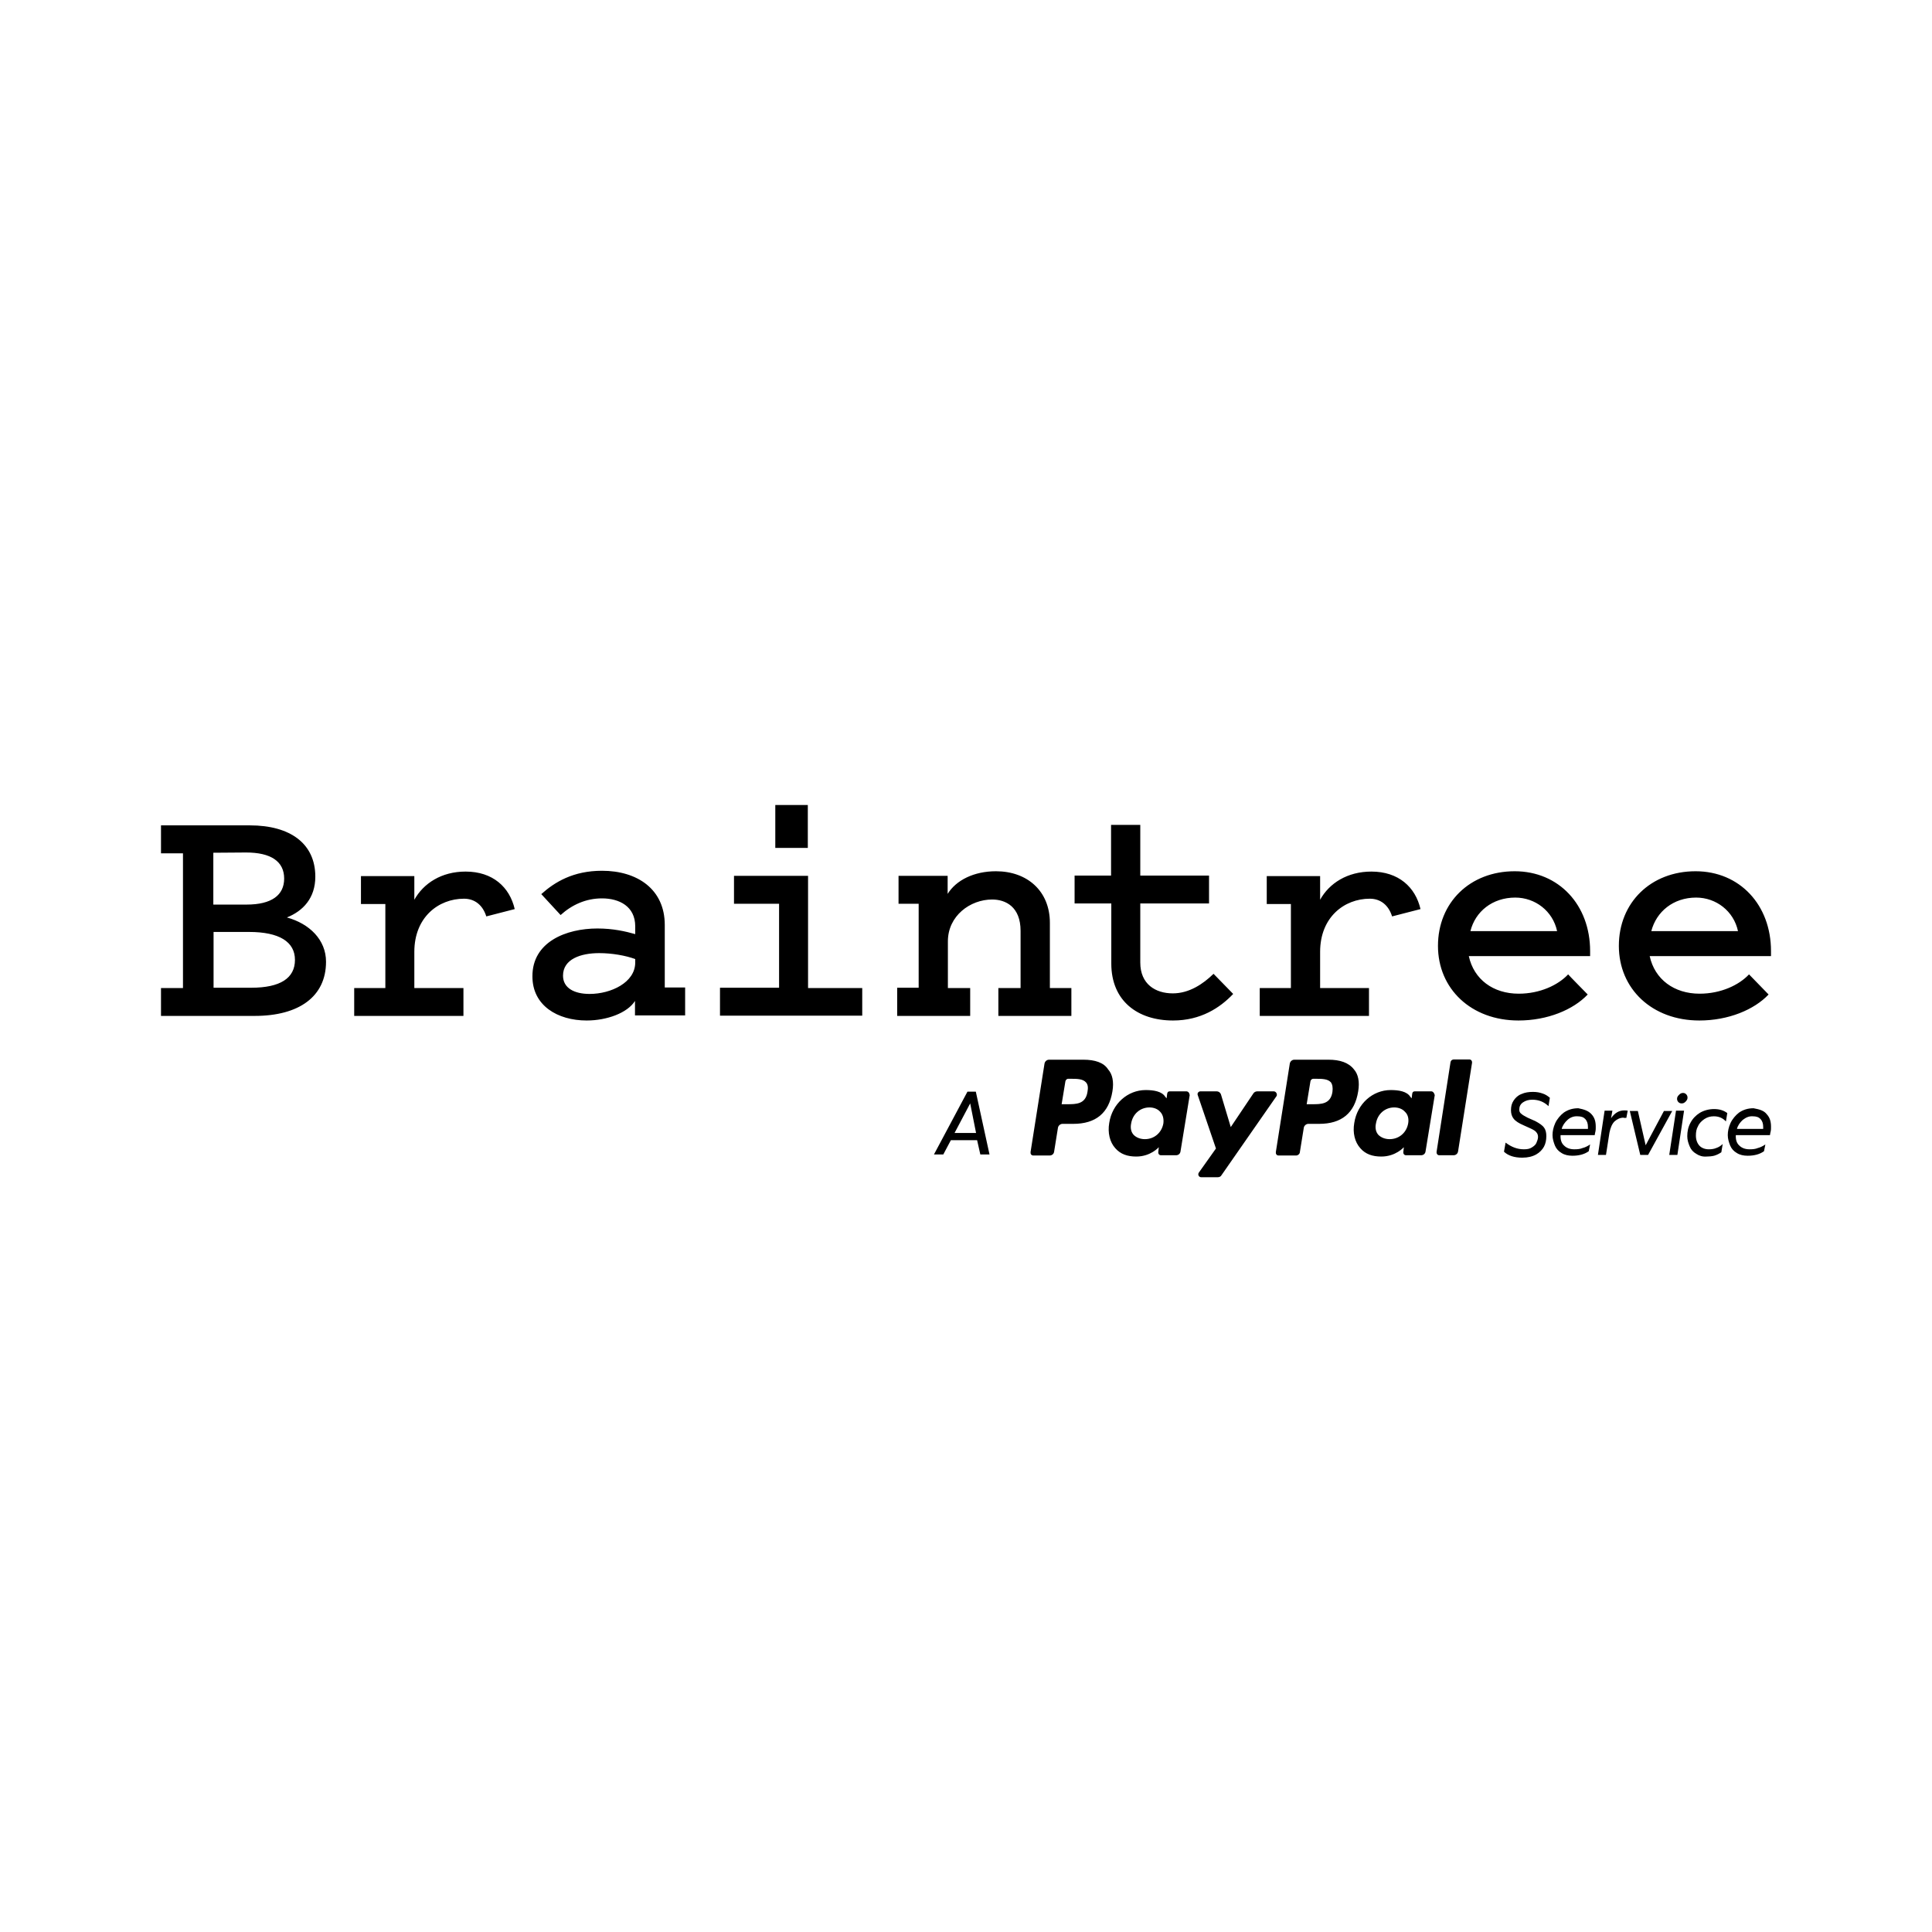
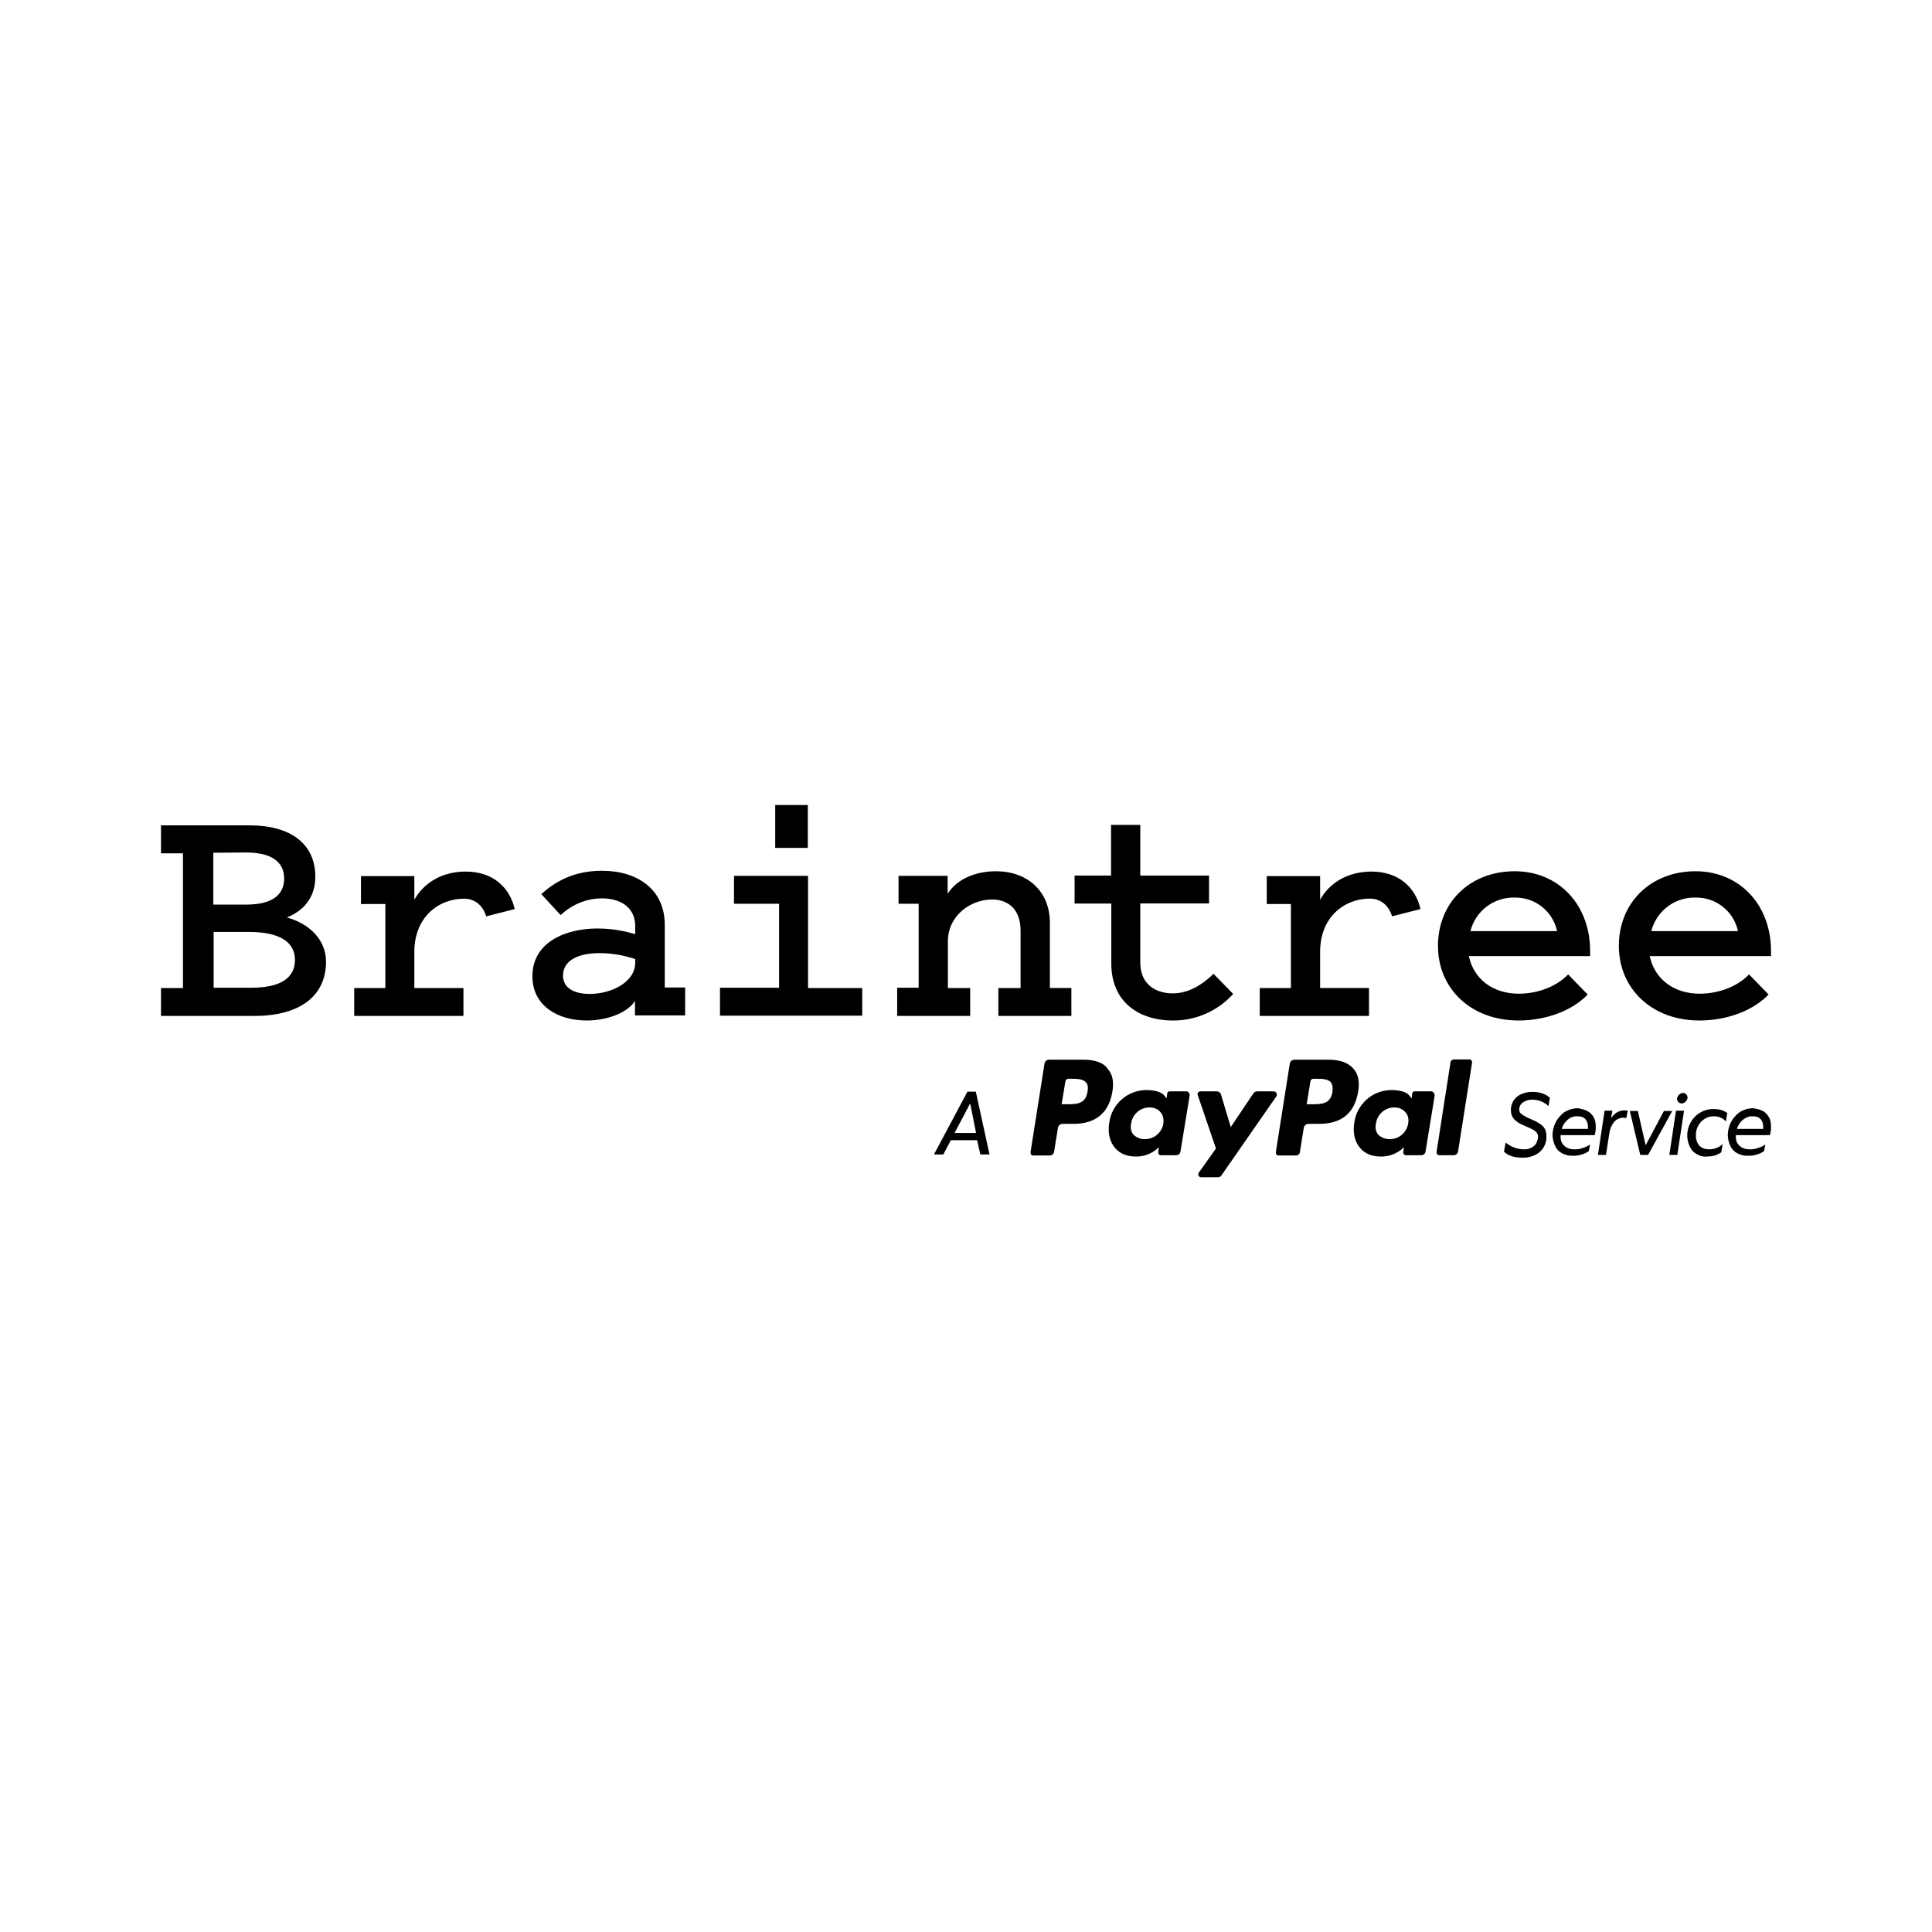
- <svg xmlns="http://www.w3.org/2000/svg" width="24" height="24" viewBox="0 0 24 24" fill="none">
-   <path d="M2.65 12.27H3.12C3.484 12.27 3.664 12.15 3.664 11.924C3.664 11.7 3.47 11.577 3.094 11.577H2.653V12.27H2.65ZM2.65 10.593V11.237H3.064C3.374 11.237 3.53 11.12 3.53 10.914C3.53 10.7 3.364 10.59 3.057 10.59C3.054 10.59 2.65 10.593 2.65 10.593ZM2 12.62V12.274H2.273V10.6H2V10.253H3.104C3.61 10.253 3.917 10.483 3.917 10.89C3.917 11.157 3.764 11.317 3.564 11.397C3.844 11.474 4.05 11.674 4.05 11.947C4.05 12.38 3.714 12.62 3.164 12.62C3.16 12.62 2 12.62 2 12.62ZM6.041 11.384C5.997 11.243 5.897 11.164 5.764 11.164C5.447 11.164 5.147 11.394 5.147 11.824V12.274H5.757V12.62H4.4V12.274H4.787V11.23H4.484V10.883H5.147V11.177C5.261 10.973 5.484 10.827 5.784 10.827C6.121 10.827 6.331 11.02 6.394 11.293L6.041 11.384ZM7.891 11.914C7.774 11.87 7.601 11.84 7.444 11.84C7.214 11.84 6.994 11.914 6.994 12.12C6.994 12.274 7.134 12.347 7.324 12.347C7.591 12.347 7.891 12.204 7.891 11.957V11.914ZM7.891 11.604V11.507C7.891 11.26 7.694 11.16 7.478 11.16C7.278 11.16 7.104 11.24 6.964 11.367L6.724 11.107C6.891 10.957 7.121 10.817 7.478 10.817C7.918 10.817 8.258 11.047 8.258 11.49V12.267H8.511V12.614H7.888V12.434C7.794 12.584 7.538 12.677 7.288 12.677C6.924 12.677 6.614 12.49 6.614 12.13C6.611 11.7 7.034 11.534 7.421 11.534C7.618 11.534 7.771 11.57 7.891 11.604ZM9.631 10H10.035V10.533H9.631V10ZM10.711 12.27V12.617H8.944V12.27H9.678V11.227H9.118V10.88H10.038V12.274H10.711V12.27ZM11.145 12.27H11.412V11.227H11.162V10.88H11.772V11.104C11.878 10.934 12.098 10.823 12.372 10.823C12.762 10.823 13.042 11.07 13.042 11.464V12.274H13.309V12.62H12.402V12.274H12.678V11.564C12.678 11.264 12.492 11.174 12.325 11.174C12.052 11.174 11.775 11.377 11.775 11.694V12.274H12.052V12.62H11.145V12.27ZM13.802 11.223H13.349V10.877H13.802V10.247H14.165V10.877H15.019V11.223H14.165V11.957C14.165 12.227 14.355 12.34 14.569 12.34C14.772 12.34 14.945 12.224 15.075 12.097L15.319 12.347C15.155 12.52 14.915 12.677 14.572 12.677C14.132 12.677 13.805 12.434 13.805 11.97V11.223M17.293 11.384C17.249 11.243 17.149 11.164 17.016 11.164C16.699 11.164 16.399 11.394 16.399 11.824V12.274H17.006V12.62H15.649V12.274H16.036V11.23H15.736V10.883H16.399V11.177C16.512 10.973 16.736 10.827 17.036 10.827C17.373 10.827 17.583 11.02 17.646 11.293L17.293 11.384ZM18.266 11.567H19.343C19.29 11.317 19.07 11.15 18.823 11.15C18.539 11.15 18.326 11.324 18.266 11.567ZM19.723 12.354C19.543 12.544 19.223 12.677 18.863 12.677C18.276 12.677 17.863 12.284 17.863 11.75C17.863 11.213 18.259 10.823 18.816 10.823C19.366 10.823 19.753 11.243 19.753 11.814V11.877H18.246C18.309 12.167 18.549 12.344 18.866 12.344C19.13 12.344 19.356 12.237 19.48 12.104C19.48 12.107 19.723 12.354 19.723 12.354ZM20.513 11.567H21.59C21.537 11.317 21.317 11.15 21.07 11.15C20.787 11.15 20.576 11.324 20.513 11.567ZM21.97 12.354C21.79 12.544 21.47 12.677 21.11 12.677C20.523 12.677 20.11 12.284 20.11 11.75C20.11 11.213 20.506 10.823 21.063 10.823C21.613 10.823 22 11.243 22 11.814V11.877H20.493C20.556 12.167 20.797 12.344 21.113 12.344C21.377 12.344 21.603 12.237 21.727 12.104L21.97 12.354Z" fill="black" />
-   <path d="M11.812 14.164L11.718 14.341H11.602L12.018 13.561H12.122L12.292 14.341H12.178L12.138 14.164H11.812ZM12.052 13.707L11.858 14.074H12.125L12.052 13.707ZM18.93 14.277C18.973 14.277 19.003 14.271 19.029 14.254C19.056 14.237 19.076 14.221 19.086 14.197C19.096 14.174 19.106 14.147 19.106 14.124C19.106 14.101 19.099 14.081 19.086 14.067C19.076 14.051 19.053 14.037 19.02 14.021L18.923 13.977C18.869 13.954 18.826 13.927 18.803 13.897C18.779 13.867 18.77 13.831 18.77 13.791C18.77 13.744 18.779 13.707 18.803 13.671C18.826 13.637 18.856 13.607 18.899 13.591C18.943 13.571 18.989 13.564 19.043 13.564C19.09 13.564 19.126 13.571 19.163 13.584C19.196 13.594 19.226 13.614 19.253 13.637L19.236 13.741C19.18 13.687 19.113 13.661 19.036 13.661C18.989 13.661 18.953 13.671 18.919 13.694C18.886 13.717 18.873 13.747 18.873 13.784C18.873 13.804 18.88 13.824 18.896 13.834C18.913 13.851 18.939 13.864 18.976 13.884L19.073 13.927C19.123 13.954 19.163 13.981 19.18 14.007C19.203 14.037 19.209 14.074 19.209 14.114C19.209 14.161 19.2 14.207 19.18 14.244C19.16 14.281 19.126 14.317 19.083 14.341C19.036 14.367 18.98 14.381 18.91 14.381C18.813 14.381 18.736 14.357 18.683 14.307L18.703 14.194C18.773 14.247 18.846 14.277 18.93 14.277ZM19.77 13.841C19.81 13.884 19.823 13.934 19.823 13.997C19.823 14.021 19.823 14.037 19.82 14.051C19.816 14.067 19.813 14.081 19.81 14.101H19.386C19.383 14.157 19.396 14.201 19.43 14.231C19.46 14.261 19.503 14.277 19.556 14.277C19.596 14.277 19.63 14.274 19.66 14.261C19.69 14.254 19.723 14.237 19.753 14.217L19.736 14.301C19.68 14.341 19.61 14.357 19.533 14.357C19.483 14.357 19.436 14.347 19.4 14.324C19.36 14.301 19.333 14.271 19.316 14.231C19.3 14.191 19.286 14.147 19.286 14.101C19.286 14.054 19.296 14.004 19.32 13.951C19.343 13.901 19.383 13.854 19.426 13.821C19.476 13.787 19.533 13.767 19.606 13.767C19.676 13.781 19.73 13.797 19.77 13.841ZM19.473 13.911C19.44 13.941 19.41 13.981 19.4 14.024H19.726V14.001C19.726 13.957 19.716 13.927 19.693 13.901C19.67 13.877 19.64 13.867 19.596 13.867C19.55 13.864 19.506 13.881 19.473 13.911ZM20.17 13.884C20.126 13.884 20.09 13.901 20.056 13.931C20.026 13.961 20.006 14.007 19.993 14.071L19.95 14.347H19.85L19.933 13.797H20.03L20.013 13.891C20.06 13.824 20.113 13.794 20.176 13.794C20.193 13.794 20.206 13.794 20.22 13.797L20.203 13.887H20.17M20.473 14.347H20.376L20.246 13.801H20.346L20.443 14.227L20.67 13.801H20.773L20.473 14.347ZM20.837 14.347H20.736L20.82 13.797H20.92L20.837 14.347ZM20.85 13.691C20.84 13.681 20.833 13.667 20.833 13.651C20.833 13.631 20.84 13.617 20.857 13.601C20.873 13.584 20.887 13.577 20.907 13.577C20.923 13.577 20.933 13.581 20.947 13.594C20.956 13.604 20.963 13.617 20.963 13.634C20.963 13.654 20.956 13.667 20.94 13.684C20.923 13.701 20.91 13.707 20.89 13.707C20.873 13.707 20.86 13.701 20.85 13.691ZM21.073 14.334C21.033 14.311 21.006 14.281 20.99 14.241C20.973 14.201 20.96 14.161 20.96 14.114C20.96 14.057 20.97 14.001 21 13.947C21.026 13.897 21.067 13.854 21.116 13.824C21.166 13.794 21.23 13.777 21.293 13.777C21.36 13.777 21.413 13.794 21.457 13.827L21.44 13.931C21.4 13.887 21.35 13.867 21.29 13.867C21.247 13.867 21.21 13.877 21.173 13.901C21.14 13.924 21.11 13.951 21.093 13.991C21.073 14.024 21.067 14.064 21.067 14.107C21.067 14.157 21.083 14.201 21.11 14.231C21.137 14.261 21.18 14.277 21.227 14.277C21.256 14.277 21.29 14.274 21.32 14.261C21.35 14.251 21.377 14.234 21.4 14.211L21.383 14.314C21.353 14.334 21.327 14.347 21.293 14.357C21.263 14.364 21.23 14.367 21.2 14.367C21.15 14.371 21.107 14.357 21.073 14.334ZM21.947 13.841C21.987 13.884 22 13.934 22 13.997C22 14.021 22 14.037 21.997 14.051C21.993 14.067 21.99 14.081 21.987 14.101H21.563C21.56 14.157 21.573 14.201 21.607 14.231C21.637 14.261 21.68 14.277 21.733 14.277C21.773 14.277 21.807 14.274 21.837 14.261C21.867 14.254 21.9 14.237 21.93 14.217L21.913 14.301C21.857 14.341 21.787 14.357 21.71 14.357C21.66 14.357 21.613 14.347 21.577 14.324C21.537 14.301 21.51 14.271 21.493 14.231C21.477 14.191 21.463 14.147 21.463 14.101C21.463 14.054 21.473 14.004 21.497 13.951C21.52 13.901 21.56 13.854 21.603 13.821C21.653 13.787 21.71 13.767 21.783 13.767C21.86 13.781 21.913 13.797 21.947 13.841ZM21.65 13.911C21.617 13.941 21.587 13.981 21.577 14.024H21.903V14.001C21.903 13.957 21.893 13.927 21.87 13.901C21.847 13.877 21.817 13.867 21.773 13.867C21.727 13.864 21.69 13.881 21.65 13.911ZM16.502 13.164H16.079C16.049 13.164 16.026 13.187 16.022 13.214L15.849 14.311C15.846 14.334 15.859 14.354 15.882 14.354H16.102C16.122 14.354 16.142 14.337 16.146 14.321L16.196 14.011C16.199 13.984 16.226 13.961 16.252 13.961H16.386C16.666 13.961 16.829 13.827 16.872 13.557C16.892 13.437 16.872 13.344 16.819 13.284C16.753 13.2 16.646 13.164 16.502 13.164ZM16.552 13.564C16.529 13.717 16.412 13.717 16.299 13.717H16.232L16.279 13.431C16.282 13.414 16.299 13.401 16.312 13.401H16.342C16.419 13.401 16.492 13.401 16.532 13.444C16.552 13.471 16.559 13.511 16.552 13.564ZM13.459 13.164H13.032C13.002 13.164 12.979 13.187 12.975 13.214L12.802 14.311C12.799 14.334 12.812 14.354 12.835 14.354H13.039C13.069 14.354 13.092 14.334 13.095 14.304L13.142 14.011C13.145 13.984 13.172 13.961 13.198 13.961H13.332C13.612 13.961 13.775 13.827 13.819 13.557C13.839 13.437 13.819 13.344 13.765 13.284C13.712 13.2 13.602 13.164 13.459 13.164ZM13.509 13.564C13.485 13.717 13.369 13.717 13.255 13.717H13.188L13.235 13.431C13.239 13.414 13.255 13.401 13.268 13.401H13.299C13.375 13.401 13.449 13.401 13.489 13.444C13.515 13.471 13.519 13.511 13.509 13.564ZM14.736 13.557H14.532C14.512 13.557 14.502 13.567 14.499 13.587L14.492 13.644L14.475 13.624C14.432 13.557 14.332 13.541 14.232 13.541C14.009 13.541 13.815 13.711 13.779 13.951C13.759 14.071 13.785 14.187 13.855 14.264C13.919 14.337 14.005 14.367 14.115 14.367C14.295 14.367 14.395 14.251 14.395 14.251L14.389 14.307C14.385 14.331 14.399 14.351 14.422 14.351H14.609C14.639 14.351 14.662 14.331 14.665 14.301L14.779 13.604C14.775 13.574 14.759 13.557 14.736 13.557ZM14.452 13.954C14.432 14.071 14.339 14.151 14.222 14.151C14.165 14.151 14.115 14.131 14.082 14.097C14.052 14.064 14.039 14.014 14.052 13.954C14.072 13.837 14.165 13.757 14.279 13.757C14.335 13.757 14.382 13.777 14.412 13.811C14.445 13.844 14.459 13.897 14.452 13.954ZM17.779 13.557H17.576C17.556 13.557 17.546 13.567 17.543 13.587L17.536 13.644L17.519 13.624C17.476 13.557 17.376 13.541 17.276 13.541C17.052 13.541 16.859 13.711 16.823 13.951C16.802 14.071 16.829 14.187 16.899 14.264C16.962 14.337 17.049 14.367 17.159 14.367C17.339 14.367 17.439 14.251 17.439 14.251L17.433 14.307C17.429 14.331 17.443 14.351 17.466 14.351H17.653C17.683 14.351 17.706 14.331 17.709 14.301L17.823 13.604C17.816 13.574 17.799 13.557 17.779 13.557ZM17.493 13.954C17.473 14.071 17.379 14.151 17.262 14.151C17.206 14.151 17.156 14.131 17.122 14.097C17.093 14.064 17.079 14.014 17.093 13.954C17.113 13.837 17.206 13.757 17.319 13.757C17.376 13.757 17.423 13.777 17.453 13.811C17.489 13.844 17.503 13.897 17.493 13.954ZM15.822 13.557H15.619C15.599 13.557 15.579 13.567 15.569 13.584L15.289 14.001L15.169 13.601C15.162 13.574 15.139 13.557 15.112 13.557H14.912C14.889 13.557 14.869 13.581 14.879 13.604L15.105 14.267L14.892 14.567C14.876 14.591 14.892 14.624 14.922 14.624H15.126C15.146 14.624 15.165 14.617 15.175 14.597L15.859 13.614C15.869 13.591 15.852 13.557 15.822 13.557ZM18.019 13.194L17.846 14.307C17.843 14.331 17.856 14.351 17.879 14.351H18.056C18.086 14.351 18.109 14.331 18.113 14.301L18.286 13.204C18.289 13.181 18.276 13.161 18.253 13.161H18.056C18.036 13.164 18.023 13.174 18.019 13.194Z" fill="black" />
+ <svg xmlns="http://www.w3.org/2000/svg" fill="none" viewBox="0 0 24 24">
+   <path d="M2.65 12.27h.47c.364 0 .544-.12.544-.346 0-.224-.194-.347-.57-.347h-.44v.693H2.65Zm0-1.677v.644h.414c.31 0 .466-.117.466-.323 0-.214-.166-.324-.473-.324l-.407.003ZM2 12.62v-.346h.273V10.6H2v-.347h1.104c.506 0 .813.23.813.637 0 .267-.153.427-.353.507.28.077.486.277.486.55 0 .433-.336.673-.886.673H2Zm4.04-1.236c-.043-.14-.143-.22-.276-.22-.317 0-.617.23-.617.66v.45h.61v.346H4.4v-.346h.387V11.23h-.303v-.347h.663v.294c.114-.204.337-.35.637-.35.337 0 .547.193.61.466l-.353.09Zm1.851.53a1.39 1.39 0 0 0-.447-.074c-.23 0-.45.074-.45.28 0 .154.14.227.33.227.267 0 .567-.143.567-.39v-.043Zm0-.31v-.097c0-.247-.197-.347-.413-.347-.2 0-.374.08-.514.207l-.24-.26c.167-.15.397-.29.754-.29.44 0 .78.23.78.673v.777h.253v.347h-.623v-.18c-.094.15-.35.243-.6.243-.364 0-.674-.187-.674-.547-.003-.43.42-.596.807-.596.197 0 .35.036.47.07ZM9.631 10h.404v.533H9.63V10Zm1.08 2.27v.347H8.944v-.347h.734v-1.043h-.56v-.347h.92v1.394h.673v-.004Zm.434 0h.267v-1.043h-.25v-.347h.61v.223c.106-.17.326-.28.6-.28.39 0 .67.247.67.64v.81h.267v.347h-.907v-.346h.276v-.71c0-.3-.186-.39-.353-.39-.273 0-.55.203-.55.52v.58h.277v.346h-.907v-.35Zm2.657-1.046h-.453v-.347h.453v-.63h.363v.63h.854v.346h-.854v.734c0 .27.19.383.404.383.203 0 .376-.116.506-.243l.244.25a.998.998 0 0 1-.747.33c-.44 0-.767-.243-.767-.707v-.747m3.488.16c-.044-.14-.144-.22-.277-.22-.317 0-.617.23-.617.66v.45h.607v.347h-1.357v-.346h.387V11.23h-.3v-.347h.663v.294c.113-.204.337-.35.637-.35.337 0 .547.193.61.466l-.354.09Zm.973.184h1.077a.528.528 0 0 0-.52-.417.552.552 0 0 0-.557.417Zm1.457.787c-.18.19-.5.323-.86.323-.587 0-1-.393-1-.927 0-.537.396-.927.953-.927.55 0 .937.42.937.99v.064h-1.507c.063.29.303.467.62.467.264 0 .49-.107.614-.24 0 .003.243.25.243.25Zm.79-.787h1.077a.528.528 0 0 0-.52-.417.554.554 0 0 0-.557.417Zm1.457.787c-.18.19-.5.323-.86.323-.587 0-1-.393-1-.927 0-.537.396-.927.953-.927.55 0 .937.42.937.99v.064h-1.507c.063.29.304.467.62.467.264 0 .49-.107.614-.24l.243.25ZM11.812 14.164l-.094.177h-.116l.416-.78h.104l.17.78h-.114l-.04-.177h-.326Zm.24-.457-.194.367h.267l-.073-.367Zm6.878.57a.178.178 0 0 0 .1-.023c.026-.017.046-.033.056-.057.01-.023.02-.05.02-.073a.079.079 0 0 0-.02-.057c-.01-.016-.033-.03-.066-.046l-.097-.044a.313.313 0 0 1-.12-.08.17.17 0 0 1-.034-.106.21.21 0 0 1 .13-.2.333.333 0 0 1 .144-.027c.047 0 .083.007.12.02.033.01.063.03.09.053l-.017.104a.282.282 0 0 0-.2-.08.193.193 0 0 0-.117.033.103.103 0 0 0-.046.09c0 .02.006.04.023.05.017.017.043.03.08.05l.097.043c.05.027.09.054.107.08.023.03.03.067.03.107a.244.244 0 0 1-.127.227.341.341 0 0 1-.173.04c-.097 0-.174-.024-.227-.074l.02-.113c.07.053.143.083.227.083Zm.84-.436c.04.043.053.093.053.156 0 .024 0 .04-.003.054l-.01.05h-.424c-.003.056.01.1.044.13.03.03.073.046.126.046a.25.25 0 0 0 .104-.016.295.295 0 0 0 .093-.044l-.017.084a.346.346 0 0 1-.203.056.248.248 0 0 1-.133-.033.19.19 0 0 1-.084-.093.339.339 0 0 1-.03-.13.37.37 0 0 1 .034-.15.368.368 0 0 1 .106-.13.311.311 0 0 1 .18-.054c.07.014.124.03.164.074Zm-.297.07a.232.232 0 0 0-.073.113h.326v-.023a.14.14 0 0 0-.033-.1c-.023-.024-.053-.034-.097-.034a.166.166 0 0 0-.123.044Zm.697-.027a.165.165 0 0 0-.114.047.274.274 0 0 0-.063.14l-.043.276h-.1l.083-.55h.097l-.017.094c.047-.067.1-.097.163-.097.017 0 .03 0 .044.003l-.017.09h-.033m.303.46h-.097l-.13-.546h.1l.097.426.227-.426h.103l-.3.546Zm.364 0h-.1l.083-.55h.1l-.084.55Zm.013-.656a.055.055 0 0 1-.017-.04c0-.02.007-.034.024-.05.016-.017.03-.024.05-.024.016 0 .026.004.04.017.01.01.016.023.016.04 0 .02-.007.033-.023.05-.017.017-.03.023-.05.023a.055.055 0 0 1-.04-.016Zm.223.643a.19.19 0 0 1-.083-.093.323.323 0 0 1 .01-.294.319.319 0 0 1 .293-.17c.067 0 .12.017.164.05l-.017.104a.194.194 0 0 0-.15-.064c-.043 0-.08.01-.117.034a.21.21 0 0 0-.08.09.223.223 0 0 0-.026.116c0 .05.016.094.043.124.027.03.07.046.117.046.03 0 .063-.003.093-.016a.203.203 0 0 0 .08-.05l-.017.103a.319.319 0 0 1-.09.043.442.442 0 0 1-.093.01.196.196 0 0 1-.127-.033Zm.874-.493c.04.043.053.093.053.156 0 .024 0 .04-.003.054l-.01.05h-.424c-.003.056.01.1.044.13.03.03.073.046.126.046a.25.25 0 0 0 .104-.016.295.295 0 0 0 .093-.044l-.017.084a.346.346 0 0 1-.203.056.248.248 0 0 1-.133-.033.19.19 0 0 1-.084-.093.339.339 0 0 1-.03-.13.37.37 0 0 1 .034-.15.367.367 0 0 1 .106-.13.311.311 0 0 1 .18-.054c.077.014.13.03.164.074Zm-.297.07a.232.232 0 0 0-.073.113h.326v-.023a.14.14 0 0 0-.033-.1c-.023-.024-.053-.034-.097-.034-.046-.003-.083.014-.123.044Zm-5.148-.747h-.423a.058.058 0 0 0-.057.05l-.173 1.097c-.003.023.01.043.033.043h.22c.02 0 .04-.017.044-.033l.05-.31a.06.06 0 0 1 .056-.05h.134c.28 0 .443-.134.486-.404.02-.12 0-.213-.053-.273-.066-.084-.173-.12-.317-.12Zm.05.4c-.023.153-.14.153-.253.153h-.067l.047-.286c.003-.017.02-.03.033-.03h.03c.077 0 .15 0 .19.043.02.027.027.067.02.12Zm-3.093-.4h-.427a.057.057 0 0 0-.057.05l-.173 1.097c-.003.023.01.043.033.043h.204c.03 0 .053-.02.056-.05l.047-.293a.06.06 0 0 1 .056-.05h.134c.28 0 .443-.134.487-.404.02-.12 0-.213-.054-.273-.053-.084-.163-.12-.306-.12Zm.05.4c-.024.153-.14.153-.254.153h-.067l.047-.286c.004-.017.02-.03.034-.03h.03c.076 0 .15 0 .19.043.026.027.03.067.02.12Zm1.226-.007h-.203c-.02 0-.03.01-.033.03l-.007.057-.017-.02c-.043-.067-.143-.083-.243-.083a.467.467 0 0 0-.453.41c-.02.12.006.236.076.313.064.073.15.103.26.103.18 0 .28-.116.28-.116l-.006.056c-.004.024.01.044.033.044h.187c.03 0 .053-.02.056-.05l.114-.697c-.004-.03-.02-.047-.043-.047Zm-.283.397a.23.23 0 0 1-.23.197.197.197 0 0 1-.14-.054c-.03-.033-.043-.083-.03-.143a.23.23 0 0 1 .227-.197c.056 0 .103.02.133.054.033.033.047.086.04.143Zm3.327-.397h-.203c-.02 0-.03.01-.033.03l-.007.057-.017-.02c-.043-.067-.143-.083-.243-.083a.467.467 0 0 0-.453.41c-.02.12.006.236.076.313.063.073.15.103.26.103.18 0 .28-.116.28-.116l-.006.056c-.004.024.01.044.033.044h.187c.03 0 .053-.02.056-.05l.114-.697c-.007-.03-.024-.047-.044-.047Zm-.286.397a.23.23 0 0 1-.23.197.197.197 0 0 1-.14-.054c-.03-.033-.044-.083-.03-.143a.23.23 0 0 1 .226-.197c.057 0 .104.02.134.054.036.033.05.086.04.143Zm-1.67-.397h-.204c-.02 0-.04.01-.05.027l-.28.417-.12-.4a.057.057 0 0 0-.057-.044h-.2c-.023 0-.043.024-.033.047l.226.663-.213.3a.036.036 0 0 0 .03.057h.204c.02 0 .04-.007.05-.027l.683-.983c.01-.023-.007-.057-.037-.057Zm2.196-.363-.173 1.113c-.003.024.01.044.033.044h.177c.03 0 .053-.02.057-.05l.173-1.097c.003-.024-.01-.043-.033-.043h-.197c-.02.003-.033.013-.037.033Z" fill="#000" />
</svg>
